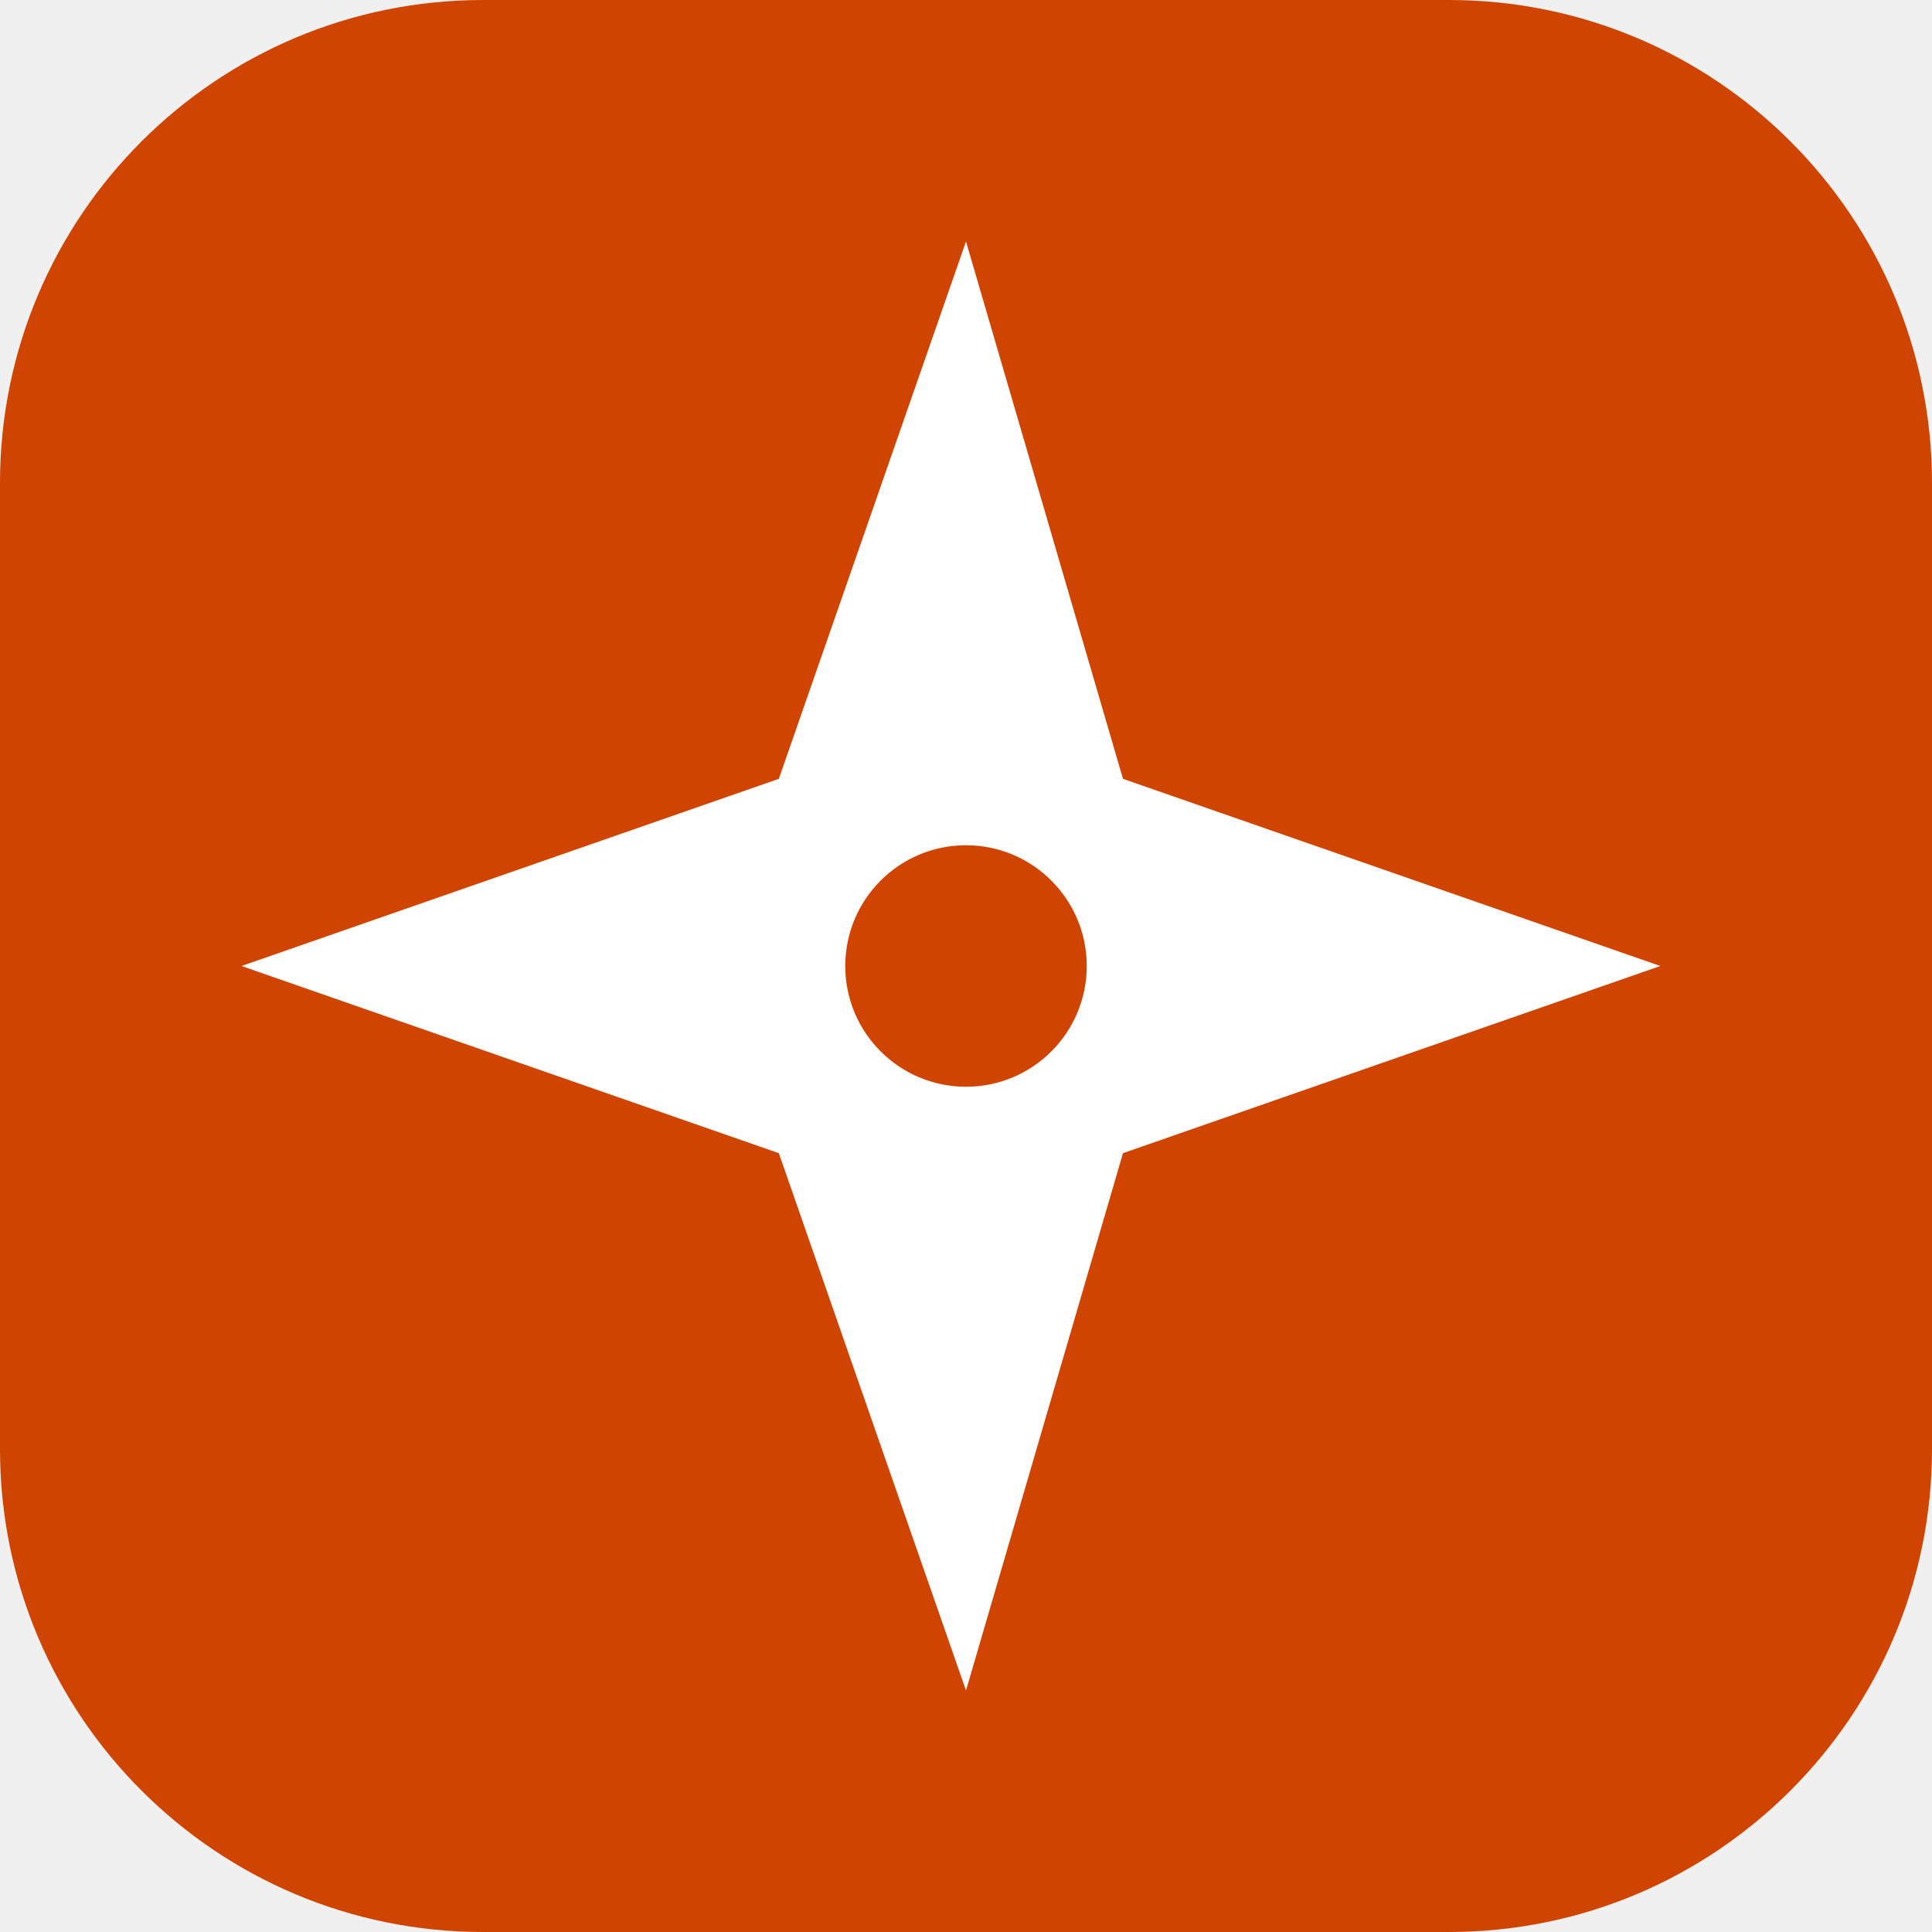
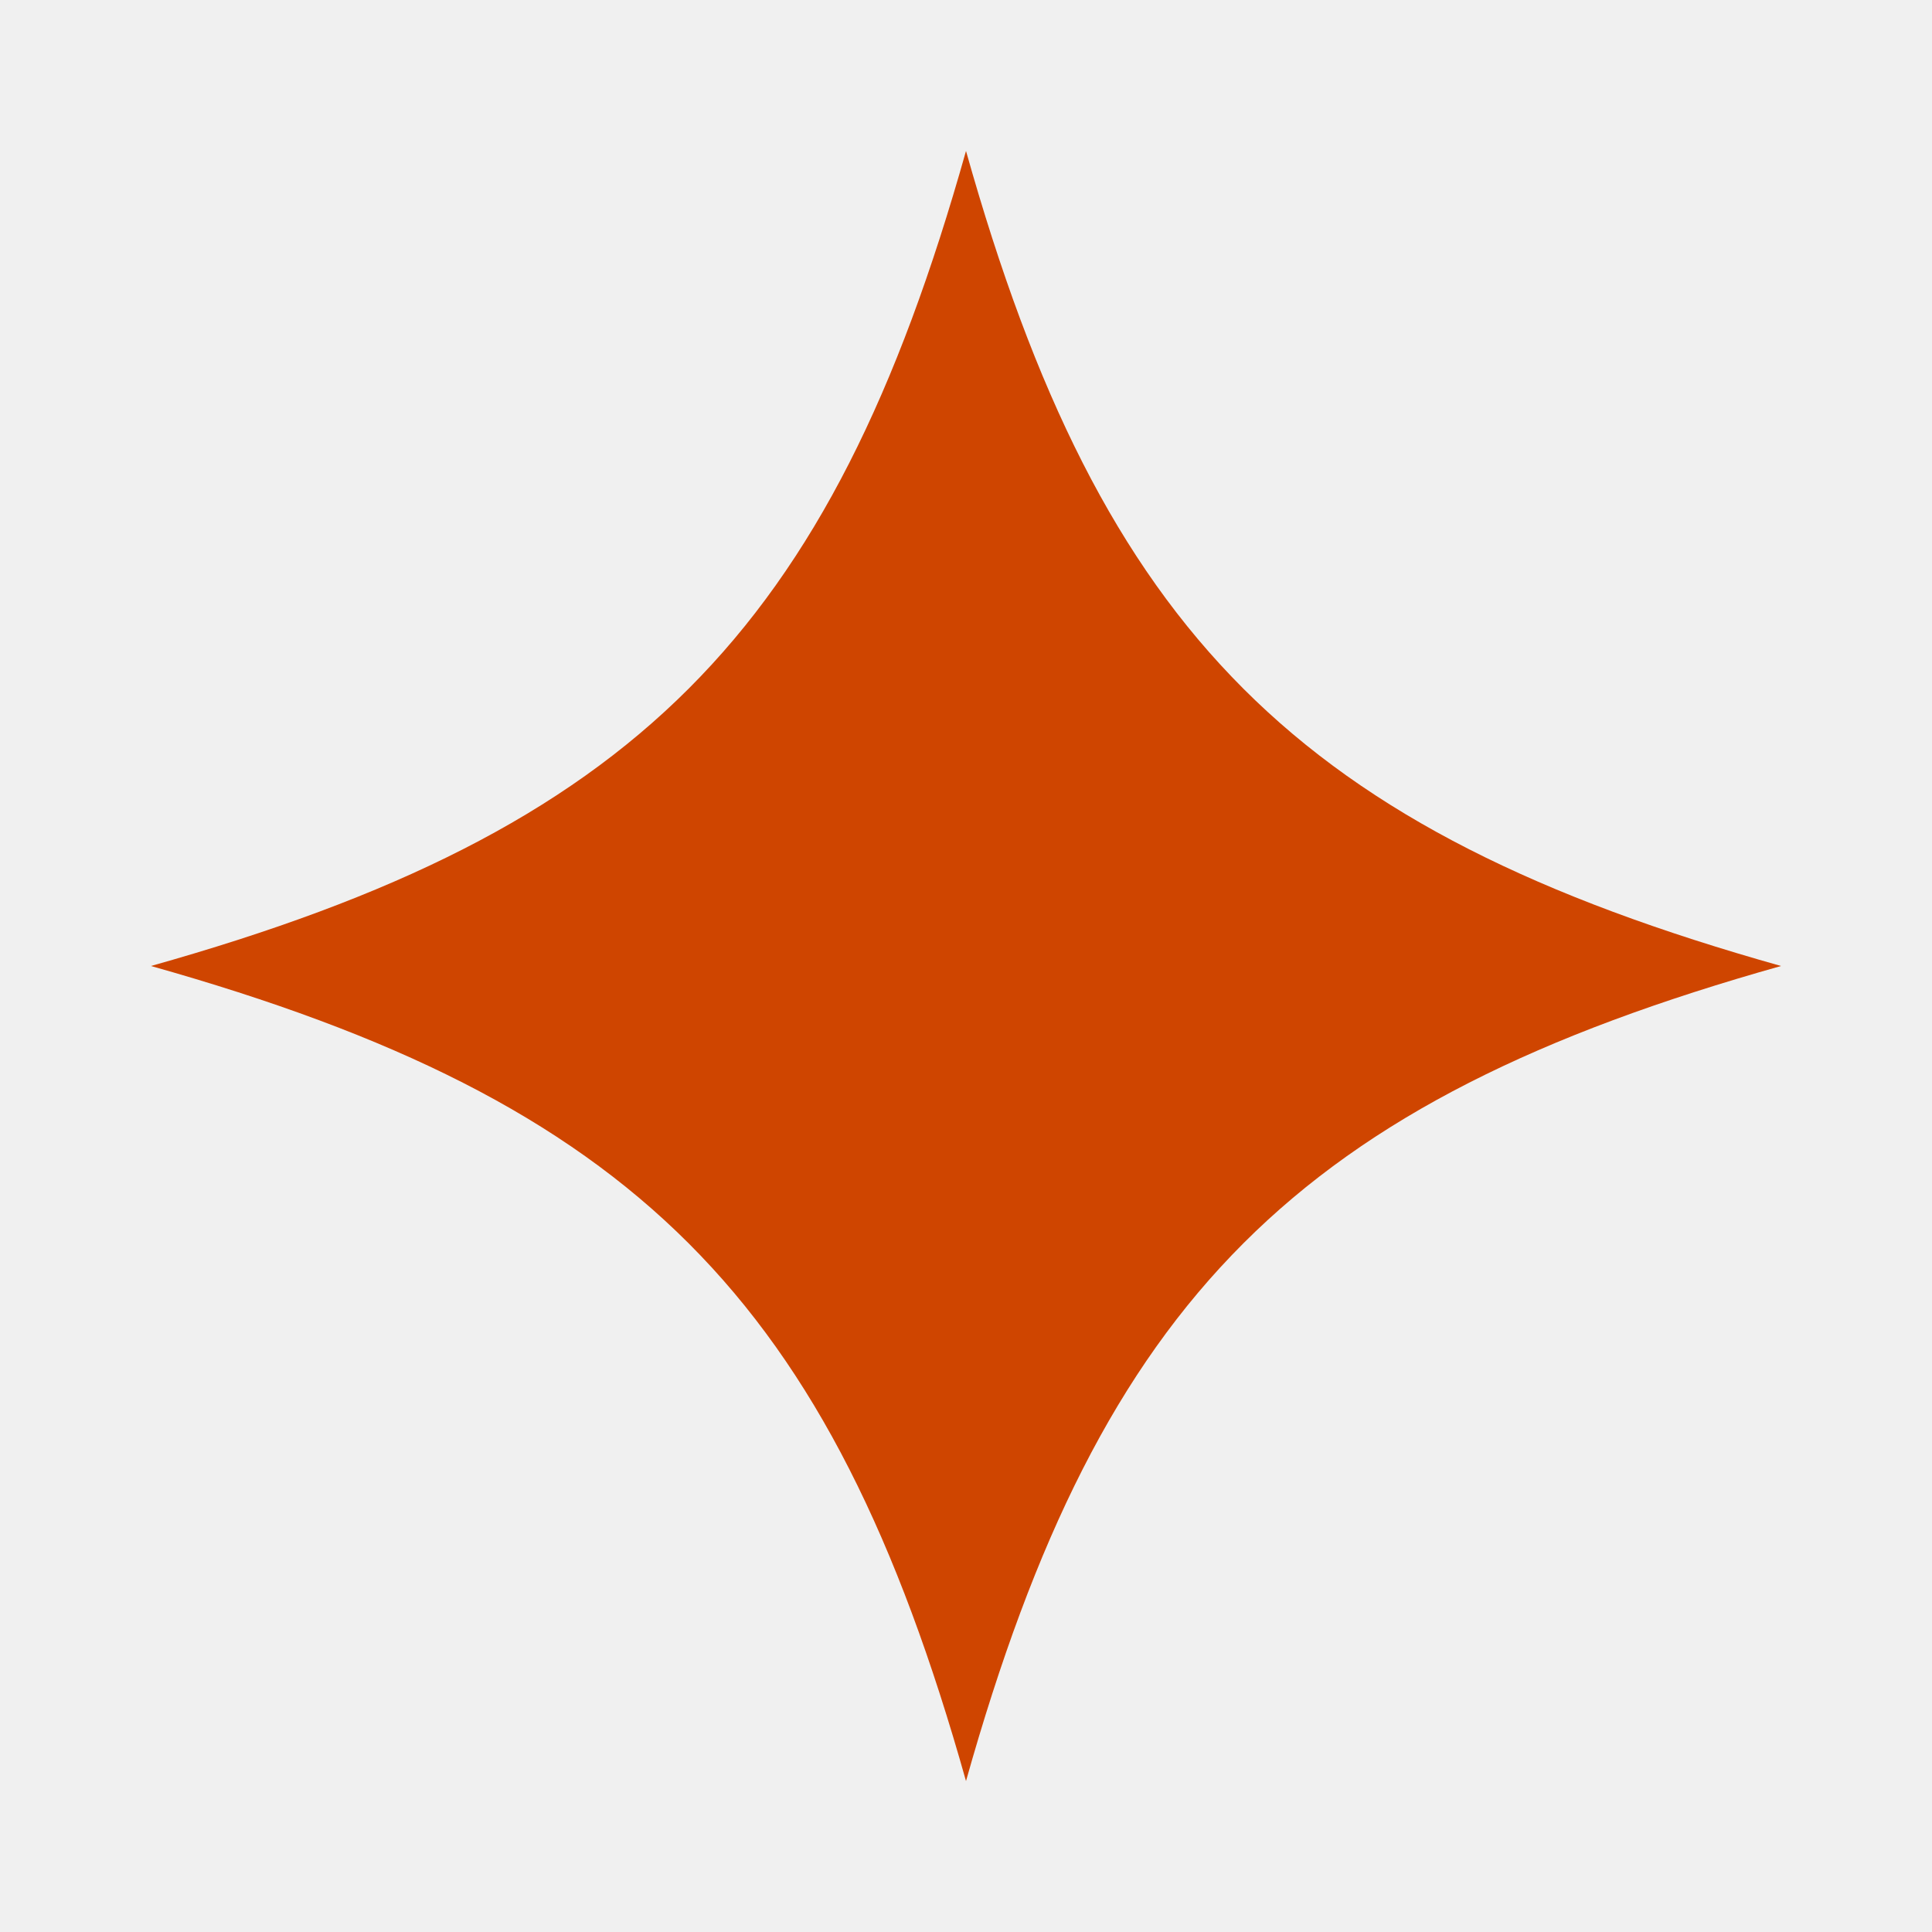
<svg xmlns="http://www.w3.org/2000/svg" viewBox="0 0 64 64">
-   <rect width="64" height="64" rx="16" fill="#cf4500" />
-   <path d="M32 8l5.2 17.8L55 32l-17.8 6.2L32 56l-6.2-17.8L8 32l17.8-6.2L32 8z" fill="#fff" />
-   <circle cx="32" cy="32" r="4" fill="#cf4500" />
+   <path d="M32 5c4.5 16 11 22.5 27 27-16 4.5-22.5 11-27 27-4.5-16-11-22.5-27-27C21 27.5 27.5 21 32 5Z" fill="#cf4500" />
</svg>
